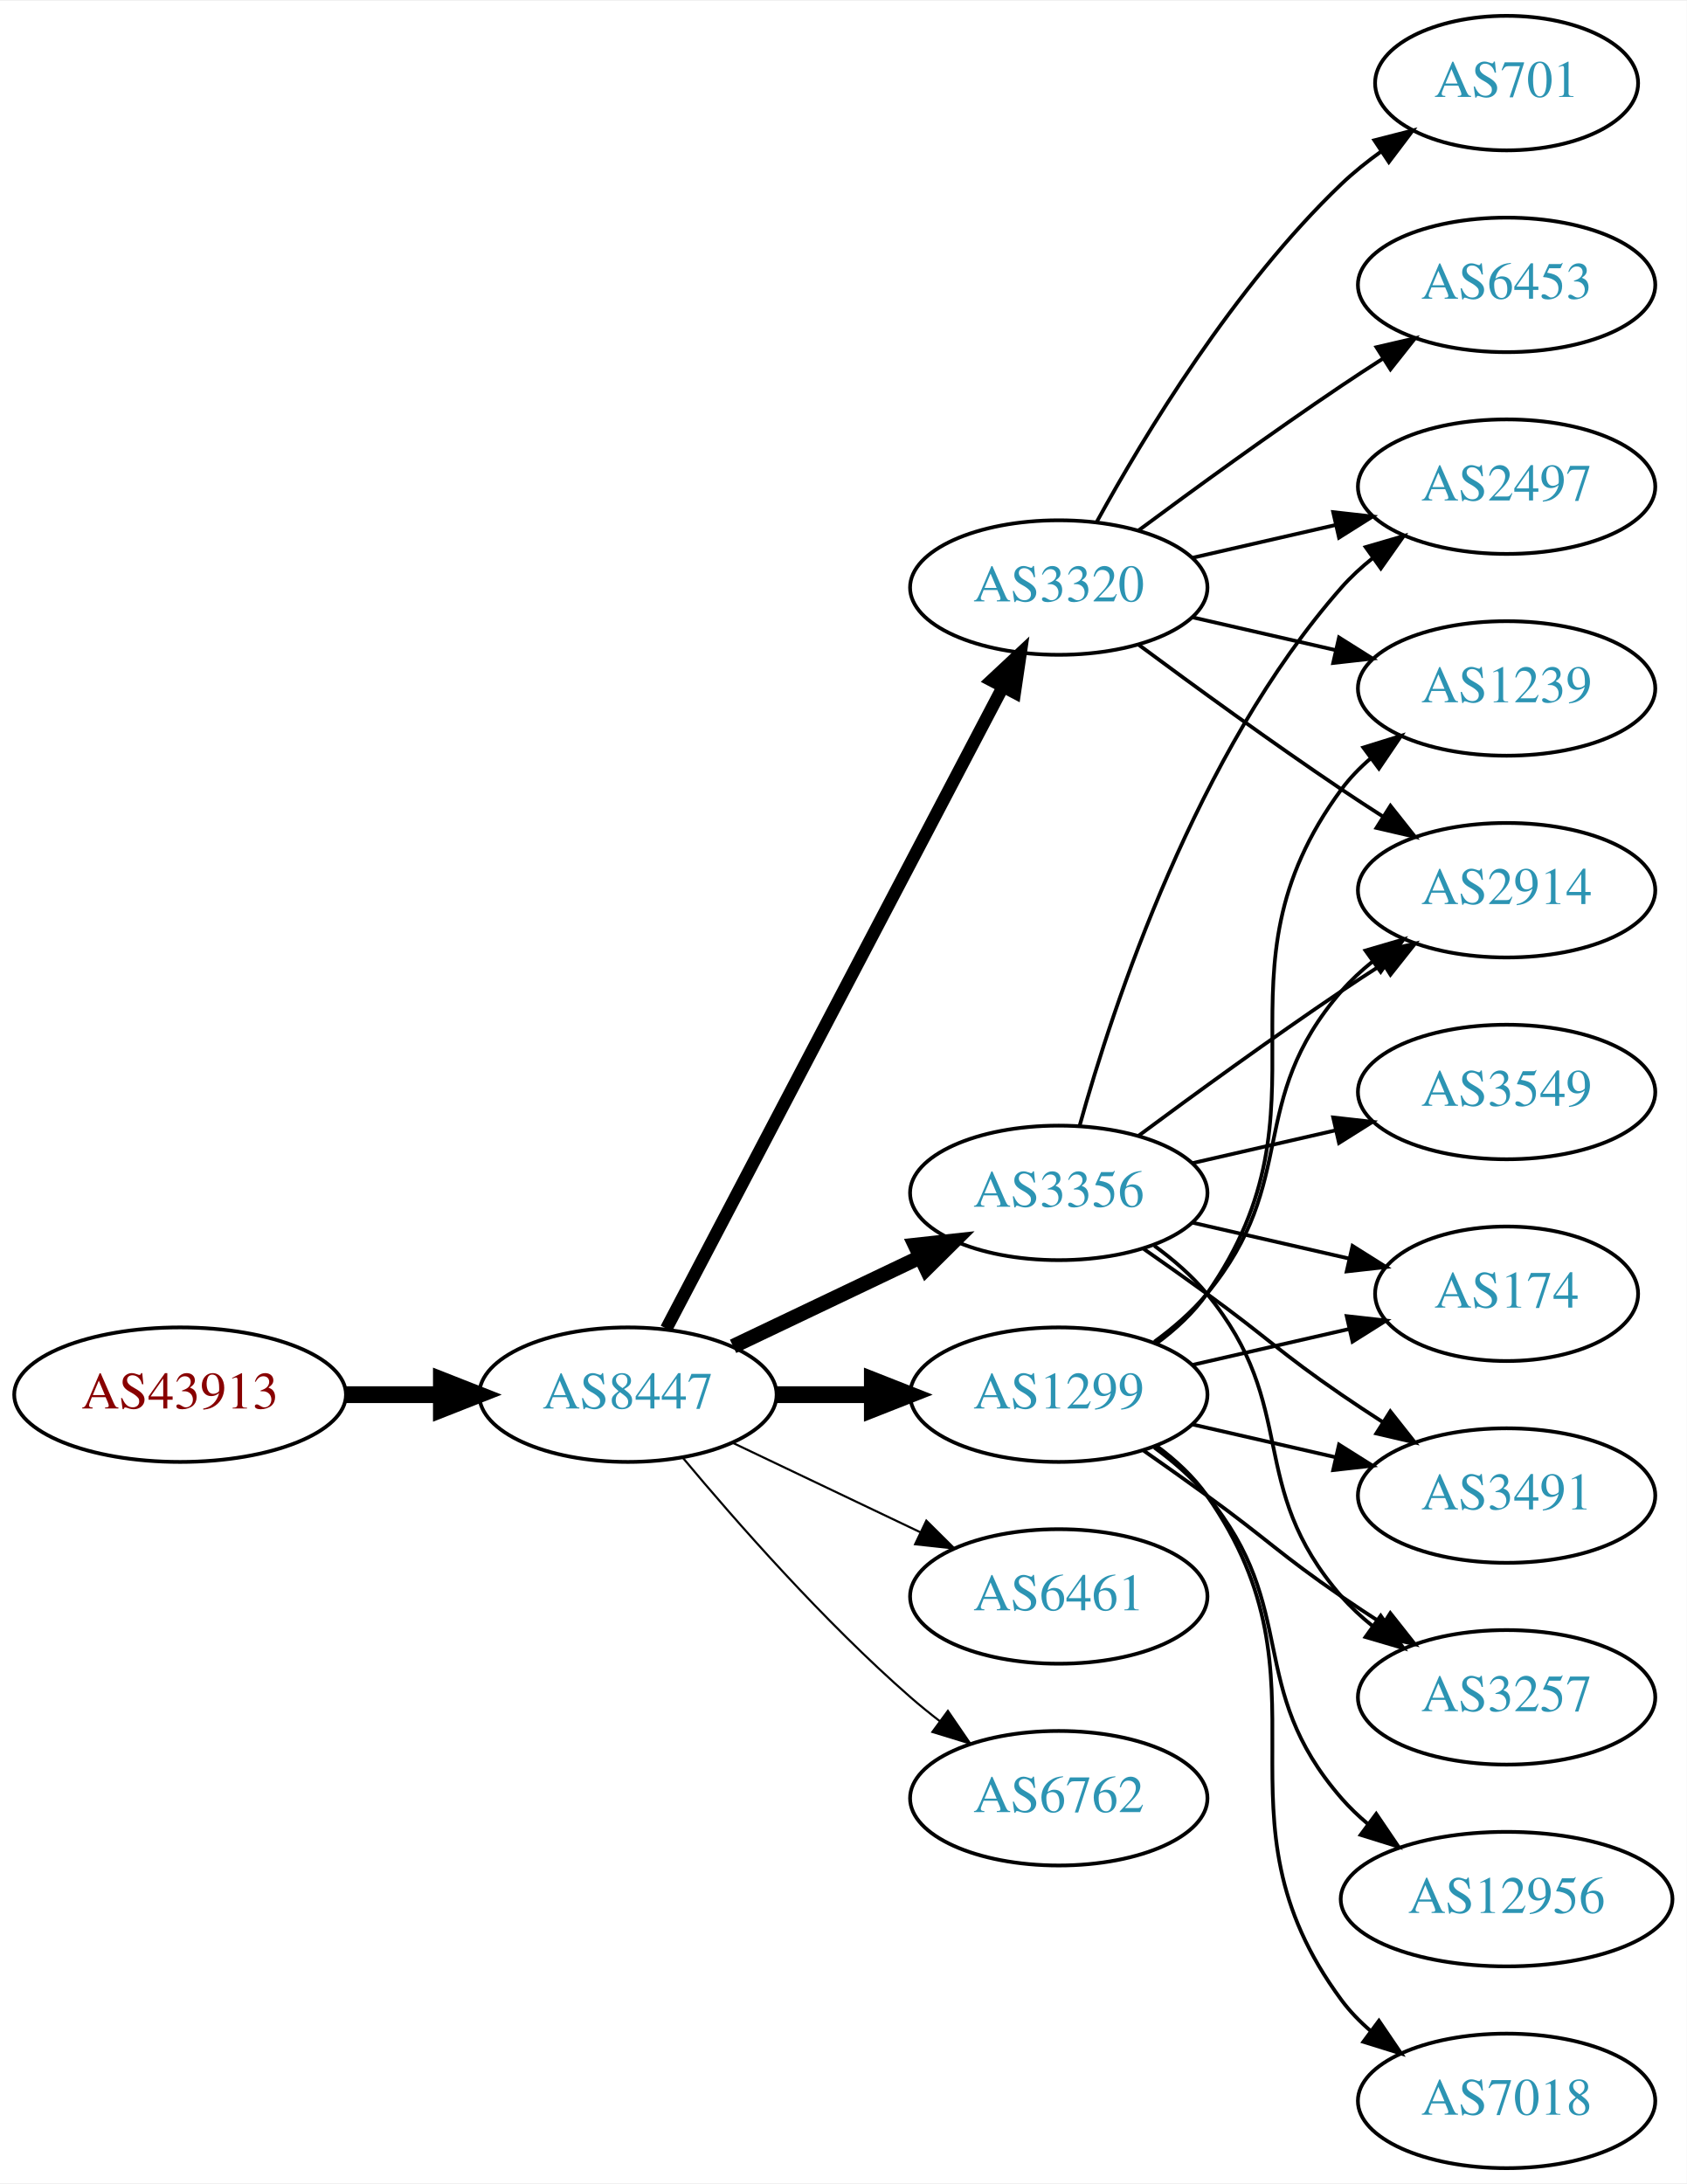
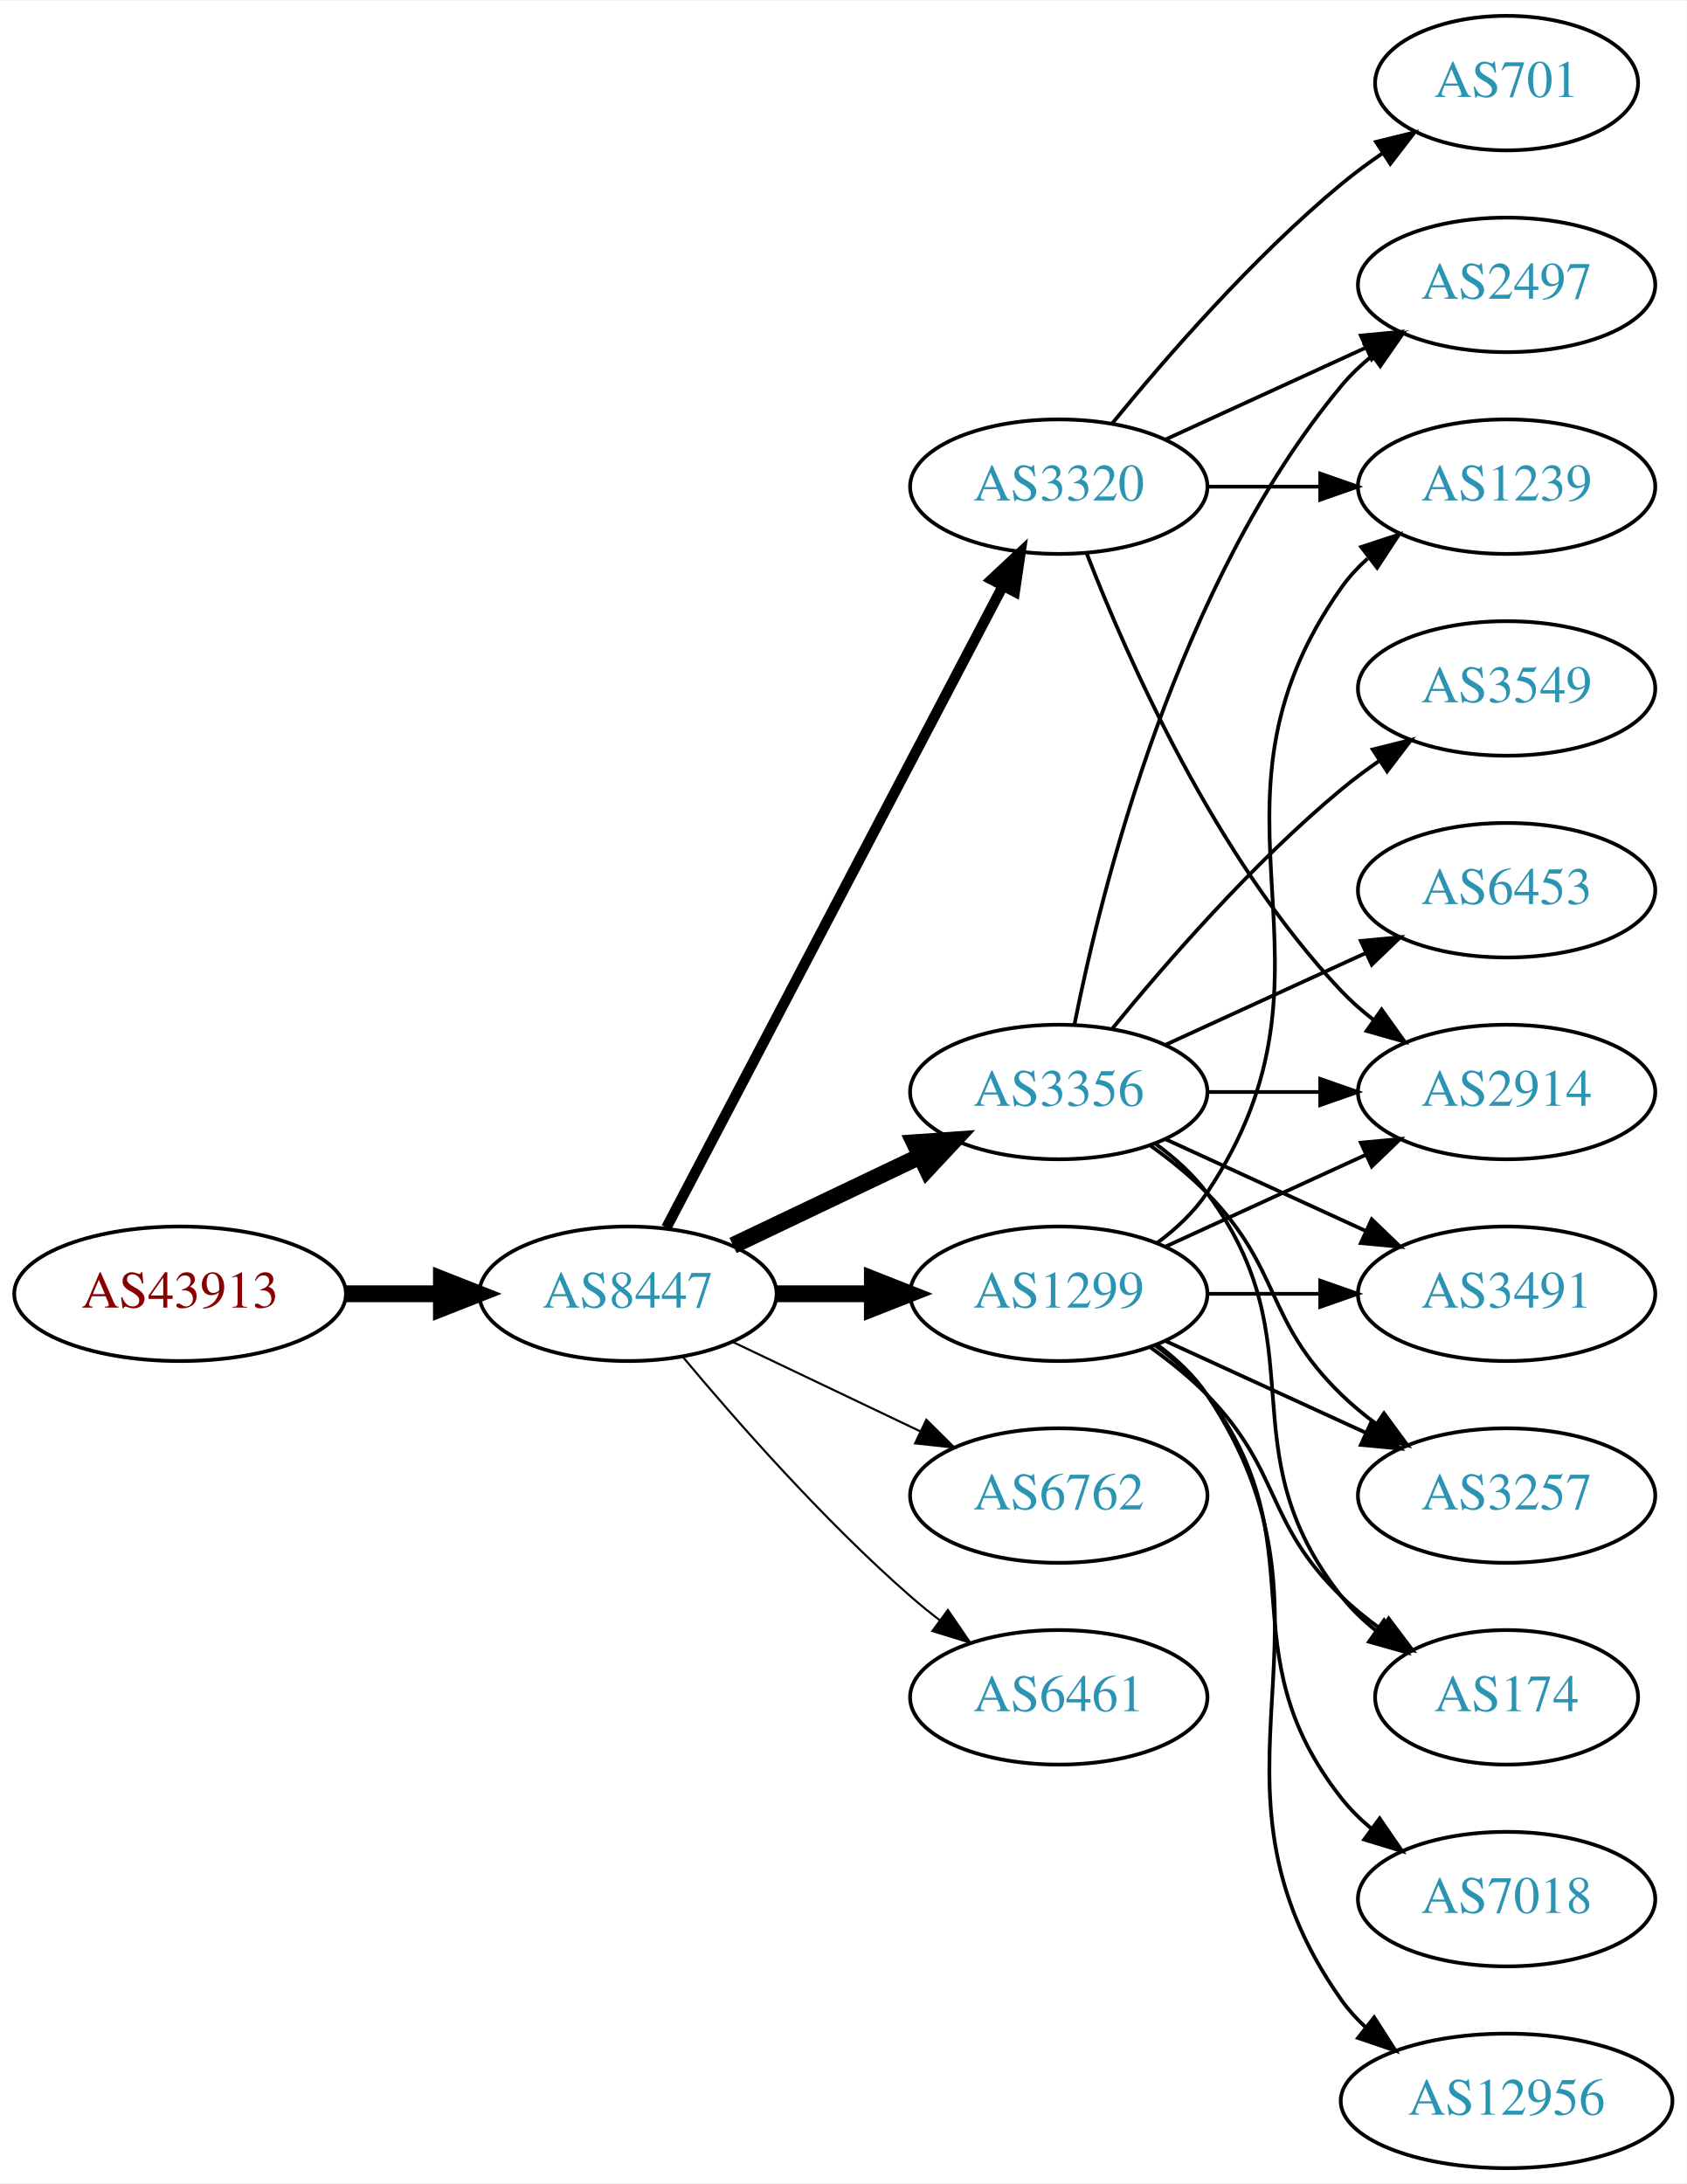
<svg xmlns="http://www.w3.org/2000/svg" xmlns:xlink="http://www.w3.org/1999/xlink" width="451pt" height="584pt" viewBox="0.00 0.00 451.37 584.00">
  <g id="graph0" class="graph" transform="scale(1 1) rotate(0) translate(4 580)">
    <polygon fill="white" stroke="none" points="-4,4 -4,-580 447.37,-580 447.37,4 -4,4" />
    <g id="node1" class="node">
      <g id="a_node1">
        <a xlink:href="/asn/43913" xlink:title="AS43913 ~ AT-AGES-AS [AT]">
-           <ellipse fill="#ffffff" stroke="black" cx="44.196" cy="-207" rx="44.393" ry="18" />
-           <text text-anchor="middle" x="44.196" y="-203.3" font-family="Times,serif" font-size="14.00" fill="#880000">AS43913</text>
+           <ellipse fill="#ffffff" stroke="black" cx="44.196" cy="-234" rx="44.393" ry="18" />
+           <text text-anchor="middle" x="44.196" y="-230.3" font-family="Times,serif" font-size="14.00" fill="#880000">AS43913</text>
        </a>
      </g>
    </g>
    <g id="node2" class="node">
      <g id="a_node2">
        <a xlink:href="/asn/8447" xlink:title="AS8447 ~ A1 Telekom Austria AG [AT]">
-           <ellipse fill="#ffffff" stroke="black" cx="164.039" cy="-207" rx="39.794" ry="18" />
-           <text text-anchor="middle" x="164.039" y="-203.3" font-family="Times,serif" font-size="14.00" fill="#2c94b3">AS8447</text>
+           <ellipse fill="#ffffff" stroke="black" cx="164.039" cy="-234" rx="39.794" ry="18" />
+           <text text-anchor="middle" x="164.039" y="-230.3" font-family="Times,serif" font-size="14.00" fill="#2c94b3">AS8447</text>
        </a>
      </g>
    </g>
    <g id="edge1" class="edge">
-       <path fill="none" stroke="black" stroke-width="4.5" d="M88.407,-207C96.72,-207 105.482,-207 113.965,-207" />
-       <polygon fill="black" stroke="black" stroke-width="4.5" points="114.123,-210.938 124.123,-207 114.123,-203.063 114.123,-210.938" />
+       <path fill="none" stroke="black" stroke-width="4.5" d="M88.407,-234C96.72,-234 105.482,-234 113.965,-234" />
+       <polygon fill="black" stroke="black" stroke-width="4.5" points="114.123,-237.938 124.123,-234 114.123,-230.063 114.123,-237.938" />
    </g>
    <g id="node3" class="node">
      <g id="a_node3">
-         <a xlink:href="/asn/3320" xlink:title="AS3320 ~ DTAG [DE]">
-           <ellipse fill="#ffffff" stroke="black" cx="279.332" cy="-423" rx="39.794" ry="18" />
-           <text text-anchor="middle" x="279.332" y="-419.3" font-family="Times,serif" font-size="14.00" fill="#2c94b3">AS3320</text>
+         <a xlink:href="/asn/3356" xlink:title="AS3356 ~ Level 3 Parent, LLC [US]">
+           <ellipse fill="#ffffff" stroke="black" cx="279.332" cy="-288" rx="39.794" ry="18" />
+           <text text-anchor="middle" x="279.332" y="-284.3" font-family="Times,serif" font-size="14.00" fill="#2c94b3">AS3356</text>
        </a>
      </g>
    </g>
    <g id="edge2" class="edge">
-       <path fill="none" stroke="black" stroke-width="3.375" d="M174.31,-224.676C194.151,-262.505 240.829,-351.499 264.316,-396.278" />
-       <polygon fill="black" stroke="black" stroke-width="3.375" points="261.347,-398.152 269.091,-405.383 267.546,-394.901 261.347,-398.152" />
+       <path fill="none" stroke="black" stroke-width="4.5" d="M192.175,-246.934C207.169,-254.081 225.99,-263.052 242.213,-270.785" />
+       <polygon fill="black" stroke="black" stroke-width="4.5" points="240.695,-274.423 251.417,-275.171 244.084,-267.314 240.695,-274.423" />
    </g>
    <g id="node4" class="node">
      <g id="a_node4">
-         <a xlink:href="/asn/3356" xlink:title="AS3356 ~ Level 3 Parent, LLC [US]">
-           <ellipse fill="#ffffff" stroke="black" cx="279.332" cy="-261" rx="39.794" ry="18" />
-           <text text-anchor="middle" x="279.332" y="-257.3" font-family="Times,serif" font-size="14.00" fill="#2c94b3">AS3356</text>
+         <a xlink:href="/asn/1299" xlink:title="AS1299 ~ Telia Carrier [EU]">
+           <ellipse fill="#ffffff" stroke="black" cx="279.332" cy="-234" rx="39.794" ry="18" />
+           <text text-anchor="middle" x="279.332" y="-230.3" font-family="Times,serif" font-size="14.00" fill="#2c94b3">AS1299</text>
        </a>
      </g>
    </g>
    <g id="edge3" class="edge">
-       <path fill="none" stroke="black" stroke-width="3.938" d="M192.175,-219.934C207.169,-227.081 225.99,-236.052 242.213,-243.785" />
-       <polygon fill="black" stroke="black" stroke-width="3.938" points="240.884,-247.028 251.417,-248.171 243.895,-240.709 240.884,-247.028" />
+       <path fill="none" stroke="black" stroke-width="4.5" d="M203.711,-234C211.914,-234 220.678,-234 229.21,-234" />
+       <polygon fill="black" stroke="black" stroke-width="4.5" points="229.449,-237.938 239.449,-234 229.449,-230.063 229.449,-237.938" />
    </g>
    <g id="node5" class="node">
      <g id="a_node5">
-         <a xlink:href="/asn/1299" xlink:title="AS1299 ~ Telia Carrier [EU]">
-           <ellipse fill="#ffffff" stroke="black" cx="279.332" cy="-207" rx="39.794" ry="18" />
-           <text text-anchor="middle" x="279.332" y="-203.3" font-family="Times,serif" font-size="14.00" fill="#2c94b3">AS1299</text>
+         <a xlink:href="/asn/3320" xlink:title="AS3320 ~ DTAG [DE]">
+           <ellipse fill="#ffffff" stroke="black" cx="279.332" cy="-450" rx="39.794" ry="18" />
+           <text text-anchor="middle" x="279.332" y="-446.3" font-family="Times,serif" font-size="14.00" fill="#2c94b3">AS3320</text>
        </a>
      </g>
    </g>
    <g id="edge4" class="edge">
-       <path fill="none" stroke="black" stroke-width="4.5" d="M203.711,-207C211.914,-207 220.678,-207 229.21,-207" />
-       <polygon fill="black" stroke="black" stroke-width="4.5" points="229.449,-210.938 239.449,-207 229.449,-203.063 229.449,-210.938" />
+       <path fill="none" stroke="black" stroke-width="2.812" d="M174.31,-251.676C194.151,-289.505 240.829,-378.499 264.316,-423.278" />
+       <polygon fill="black" stroke="black" stroke-width="2.812" points="261.347,-425.152 269.091,-432.383 267.546,-421.901 261.347,-425.152" />
    </g>
    <g id="node6" class="node">
      <g id="a_node6">
-         <a xlink:href="/asn/6461" xlink:title="AS6461 ~ Zayo Bandwidth [US]">
-           <ellipse fill="#ffffff" stroke="black" cx="279.332" cy="-153" rx="39.794" ry="18" />
-           <text text-anchor="middle" x="279.332" y="-149.3" font-family="Times,serif" font-size="14.00" fill="#2c94b3">AS6461</text>
+         <a xlink:href="/asn/6762" xlink:title="AS6762 ~ TELECOM ITALIA SPARKLE S.p.A. [IT]">
+           <ellipse fill="#ffffff" stroke="black" cx="279.332" cy="-180" rx="39.794" ry="18" />
+           <text text-anchor="middle" x="279.332" y="-176.3" font-family="Times,serif" font-size="14.00" fill="#2c94b3">AS6762</text>
        </a>
      </g>
    </g>
    <g id="edge5" class="edge">
-       <path fill="none" stroke="black" stroke-width="0.562" d="M192.175,-194.066C207.169,-186.919 225.99,-177.948 242.213,-170.215" />
-       <polygon fill="black" stroke="black" stroke-width="0.562" points="243.895,-173.291 251.417,-165.829 240.884,-166.972 243.895,-173.291" />
+       <path fill="none" stroke="black" stroke-width="0.562" d="M192.175,-221.066C207.169,-213.919 225.99,-204.948 242.213,-197.215" />
+       <polygon fill="black" stroke="black" stroke-width="0.562" points="243.895,-200.291 251.417,-192.829 240.884,-193.972 243.895,-200.291" />
    </g>
    <g id="node7" class="node">
      <g id="a_node7">
-         <a xlink:href="/asn/6762" xlink:title="AS6762 ~ TELECOM ITALIA SPARKLE S.p.A. [IT]">
-           <ellipse fill="#ffffff" stroke="black" cx="279.332" cy="-99" rx="39.794" ry="18" />
-           <text text-anchor="middle" x="279.332" y="-95.3" font-family="Times,serif" font-size="14.00" fill="#2c94b3">AS6762</text>
+         <a xlink:href="/asn/6461" xlink:title="AS6461 ~ Zayo Bandwidth [US]">
+           <ellipse fill="#ffffff" stroke="black" cx="279.332" cy="-126" rx="39.794" ry="18" />
+           <text text-anchor="middle" x="279.332" y="-122.3" font-family="Times,serif" font-size="14.00" fill="#2c94b3">AS6461</text>
        </a>
      </g>
    </g>
    <g id="edge6" class="edge">
-       <path fill="none" stroke="black" stroke-width="0.562" d="M178.669,-190.183C192.951,-173.071 216.498,-146.255 239.685,-126 242.151,-123.846 244.789,-121.706 247.487,-119.628" />
-       <polygon fill="black" stroke="black" stroke-width="0.562" points="249.66,-122.375 255.641,-113.63 245.512,-116.736 249.66,-122.375" />
+       <path fill="none" stroke="black" stroke-width="0.562" d="M178.669,-217.183C192.951,-200.071 216.498,-173.255 239.685,-153 242.151,-150.846 244.789,-148.706 247.487,-146.628" />
+       <polygon fill="black" stroke="black" stroke-width="0.562" points="249.66,-149.375 255.641,-140.63 245.512,-143.736 249.66,-149.375" />
    </g>
    <g id="node8" class="node">
      <g id="a_node8">
-         <a xlink:href="/asn/6453" xlink:title="AS6453 ~ TATA COMMUNICATIONS (AMERICA) INC [US]">
+         <a xlink:href="/asn/2497" xlink:title="AS2497 ~ Internet Initiative Japan Inc. [JP]">
          <ellipse fill="#ffffff" stroke="black" cx="399.174" cy="-504" rx="39.794" ry="18" />
-           <text text-anchor="middle" x="399.174" y="-500.3" font-family="Times,serif" font-size="14.00" fill="#2c94b3">AS6453</text>
+           <text text-anchor="middle" x="399.174" y="-500.3" font-family="Times,serif" font-size="14.00" fill="#2c94b3">AS2497</text>
        </a>
      </g>
    </g>
    <g id="edge7" class="edge">
-       <path fill="none" stroke="black" d="M300.662,-438.277C315.524,-449.304 336.269,-464.407 354.978,-477 358.527,-479.389 362.277,-481.839 366.026,-484.242" />
-       <polygon fill="black" stroke="black" points="364.352,-487.325 374.674,-489.712 368.094,-481.409 364.352,-487.325" />
+       <path fill="none" stroke="black" d="M283.53,-306.073C290.694,-342.141 310.968,-424.125 354.978,-477 357.383,-479.889 360.179,-482.563 363.172,-485.013" />
+       <polygon fill="black" stroke="black" points="361.26,-487.95 371.415,-490.973 365.361,-482.277 361.26,-487.95" />
    </g>
    <g id="node9" class="node">
      <g id="a_node9">
-         <a xlink:href="/asn/1239" xlink:title="AS1239 ~ Sprint [US]">
-           <ellipse fill="#ffffff" stroke="black" cx="399.174" cy="-396" rx="39.794" ry="18" />
-           <text text-anchor="middle" x="399.174" y="-392.3" font-family="Times,serif" font-size="14.00" fill="#2c94b3">AS1239</text>
+         <a xlink:href="/asn/3491" xlink:title="AS3491 ~ PCCW Global, Inc. [US]">
+           <ellipse fill="#ffffff" stroke="black" cx="399.174" cy="-234" rx="39.794" ry="18" />
+           <text text-anchor="middle" x="399.174" y="-230.3" font-family="Times,serif" font-size="14.00" fill="#2c94b3">AS3491</text>
        </a>
      </g>
    </g>
    <g id="edge8" class="edge">
-       <path fill="none" stroke="black" d="M315.051,-415.045C327.051,-412.296 340.672,-409.175 353.364,-406.267" />
-       <polygon fill="black" stroke="black" points="354.33,-409.636 363.296,-403.991 352.767,-402.813 354.33,-409.636" />
+       <path fill="none" stroke="black" d="M307.96,-275.339C323.917,-268.027 344.188,-258.739 361.471,-250.819" />
+       <polygon fill="black" stroke="black" points="363.085,-253.929 370.718,-246.581 360.169,-247.565 363.085,-253.929" />
    </g>
    <g id="node10" class="node">
      <g id="a_node10">
-         <a xlink:href="/asn/2914" xlink:title="AS2914 ~ NTT America, Inc. [US]">
-           <ellipse fill="#ffffff" stroke="black" cx="399.174" cy="-342" rx="39.794" ry="18" />
-           <text text-anchor="middle" x="399.174" y="-338.3" font-family="Times,serif" font-size="14.00" fill="#2c94b3">AS2914</text>
+         <a xlink:href="/asn/3549" xlink:title="AS3549 ~ Level 3 Parent, LLC [US]">
+           <ellipse fill="#ffffff" stroke="black" cx="399.174" cy="-396" rx="39.794" ry="18" />
+           <text text-anchor="middle" x="399.174" y="-392.3" font-family="Times,serif" font-size="14.00" fill="#2c94b3">AS3549</text>
        </a>
      </g>
    </g>
    <g id="edge9" class="edge">
-       <path fill="none" stroke="black" d="M300.662,-407.723C315.524,-396.696 336.269,-381.593 354.978,-369 358.527,-366.611 362.277,-364.161 366.026,-361.758" />
-       <polygon fill="black" stroke="black" points="368.094,-364.591 374.674,-356.288 364.352,-358.675 368.094,-364.591" />
+       <path fill="none" stroke="black" d="M293.751,-305.065C307.865,-322.375 331.28,-349.345 354.978,-369 358.194,-371.668 361.695,-374.27 365.265,-376.741" />
+       <polygon fill="black" stroke="black" points="363.343,-379.666 373.622,-382.236 367.189,-373.817 363.343,-379.666" />
    </g>
    <g id="node11" class="node">
      <g id="a_node11">
+         <a xlink:href="/asn/2914" xlink:title="AS2914 ~ NTT America, Inc. [US]">
+           <ellipse fill="#ffffff" stroke="black" cx="399.174" cy="-288" rx="39.794" ry="18" />
+           <text text-anchor="middle" x="399.174" y="-284.3" font-family="Times,serif" font-size="14.00" fill="#2c94b3">AS2914</text>
+         </a>
+       </g>
+     </g>
+     <g id="edge10" class="edge">
+       <path fill="none" stroke="black" d="M319.244,-288C328.798,-288 339.147,-288 349.11,-288" />
+       <polygon fill="black" stroke="black" points="349.302,-291.5 359.302,-288 349.302,-284.5 349.302,-291.5" />
+     </g>
+     <g id="node12" class="node">
+       <g id="a_node12">
+         <a xlink:href="/asn/6453" xlink:title="AS6453 ~ TATA COMMUNICATIONS (AMERICA) INC [US]">
+           <ellipse fill="#ffffff" stroke="black" cx="399.174" cy="-342" rx="39.794" ry="18" />
+           <text text-anchor="middle" x="399.174" y="-338.3" font-family="Times,serif" font-size="14.00" fill="#2c94b3">AS6453</text>
+         </a>
+       </g>
+     </g>
+     <g id="edge11" class="edge">
+       <path fill="none" stroke="black" d="M307.96,-300.661C323.917,-307.973 344.188,-317.261 361.471,-325.181" />
+       <polygon fill="black" stroke="black" points="360.169,-328.435 370.718,-329.419 363.085,-322.071 360.169,-328.435" />
+     </g>
+     <g id="node13" class="node">
+       <g id="a_node13">
+         <a xlink:href="/asn/3257" xlink:title="AS3257 ~ GTT [DE]">
+           <ellipse fill="#ffffff" stroke="black" cx="399.174" cy="-180" rx="39.794" ry="18" />
+           <text text-anchor="middle" x="399.174" y="-176.3" font-family="Times,serif" font-size="14.00" fill="#2c94b3">AS3257</text>
+         </a>
+       </g>
+     </g>
+     <g id="edge12" class="edge">
+       <path fill="none" stroke="black" d="M303.926,-273.611C309.182,-269.852 314.513,-265.563 318.978,-261 339.151,-240.383 334.285,-227.094 354.978,-207 357.823,-204.237 360.997,-201.614 364.297,-199.166" />
+       <polygon fill="black" stroke="black" points="366.363,-201.994 372.645,-193.462 362.414,-196.214 366.363,-201.994" />
+     </g>
+     <g id="node14" class="node">
+       <g id="a_node14">
+         <a xlink:href="/asn/174" xlink:title="AS174 ~ Cogent Communications [US]">
+           <ellipse fill="#ffffff" stroke="black" cx="399.174" cy="-126" rx="35.194" ry="18" />
+           <text text-anchor="middle" x="399.174" y="-122.3" font-family="Times,serif" font-size="14.00" fill="#2c94b3">AS174</text>
+         </a>
+       </g>
+     </g>
+     <g id="edge13" class="edge">
+       <path fill="none" stroke="black" d="M305.262,-274.118C310.338,-270.389 315.256,-265.984 318.978,-261 349.249,-220.458 323.679,-192.754 354.978,-153 357.625,-149.639 360.813,-146.583 364.245,-143.839" />
+       <polygon fill="black" stroke="black" points="366.383,-146.614 372.552,-138 362.358,-140.887 366.383,-146.614" />
+     </g>
+     <g id="edge16" class="edge">
+       <path fill="none" stroke="black" d="M319.244,-234C328.798,-234 339.147,-234 349.11,-234" />
+       <polygon fill="black" stroke="black" points="349.302,-237.5 359.302,-234 349.302,-230.5 349.302,-237.5" />
+     </g>
+     <g id="edge19" class="edge">
+       <path fill="none" stroke="black" d="M307.96,-246.661C323.917,-253.973 344.188,-263.261 361.471,-271.181" />
+       <polygon fill="black" stroke="black" points="360.169,-274.435 370.718,-275.419 363.085,-268.071 360.169,-274.435" />
+     </g>
+     <g id="edge15" class="edge">
+       <path fill="none" stroke="black" d="M307.96,-221.339C323.917,-214.027 344.188,-204.739 361.471,-196.819" />
+       <polygon fill="black" stroke="black" points="363.085,-199.929 370.718,-192.581 360.169,-193.565 363.085,-199.929" />
+     </g>
+     <g id="edge20" class="edge">
+       <path fill="none" stroke="black" d="M303.926,-219.611C309.182,-215.852 314.513,-211.563 318.978,-207 339.151,-186.383 334.285,-173.094 354.978,-153 358.206,-149.866 361.857,-146.911 365.635,-144.188" />
+       <polygon fill="black" stroke="black" points="367.614,-147.075 373.995,-138.617 363.732,-141.25 367.614,-147.075" />
+     </g>
+     <g id="node15" class="node">
+       <g id="a_node15">
+         <a xlink:href="/asn/1239" xlink:title="AS1239 ~ Sprint [US]">
+           <ellipse fill="#ffffff" stroke="black" cx="399.174" cy="-450" rx="39.794" ry="18" />
+           <text text-anchor="middle" x="399.174" y="-446.3" font-family="Times,serif" font-size="14.00" fill="#2c94b3">AS1239</text>
+         </a>
+       </g>
+     </g>
+     <g id="edge14" class="edge">
+       <path fill="none" stroke="black" d="M305.651,-247.607C310.707,-251.351 315.518,-255.831 318.978,-261 360.003,-322.294 312.399,-362.775 354.978,-423 356.969,-425.816 359.356,-428.401 361.972,-430.76" />
+       <polygon fill="black" stroke="black" points="360.271,-433.865 370.34,-437.162 364.525,-428.306 360.271,-433.865" />
+     </g>
+     <g id="node16" class="node">
+       <g id="a_node16">
+         <a xlink:href="/asn/12956" xlink:title="AS12956 ~ TELXIUS [ES]">
+           <ellipse fill="#ffffff" stroke="black" cx="399.174" cy="-18" rx="44.393" ry="18" />
+           <text text-anchor="middle" x="399.174" y="-14.3" font-family="Times,serif" font-size="14.00" fill="#2c94b3">AS12956</text>
+         </a>
+       </g>
+     </g>
+     <g id="edge17" class="edge">
+       <path fill="none" stroke="black" d="M305.651,-220.393C310.707,-216.649 315.518,-212.169 318.978,-207 360.003,-145.706 312.399,-105.225 354.978,-45 356.867,-42.328 359.112,-39.865 361.572,-37.605" />
+       <polygon fill="black" stroke="black" points="363.735,-40.356 369.448,-31.433 359.418,-34.846 363.735,-40.356" />
+     </g>
+     <g id="node17" class="node">
+       <g id="a_node17">
+         <a xlink:href="/asn/7018" xlink:title="AS7018 ~ AT&amp;T Services, Inc. [US]">
+           <ellipse fill="#ffffff" stroke="black" cx="399.174" cy="-72" rx="39.794" ry="18" />
+           <text text-anchor="middle" x="399.174" y="-68.3" font-family="Times,serif" font-size="14.00" fill="#2c94b3">AS7018</text>
+         </a>
+       </g>
+     </g>
+     <g id="edge18" class="edge">
+       <path fill="none" stroke="black" d="M305.262,-220.118C310.338,-216.389 315.256,-211.984 318.978,-207 349.249,-166.458 323.679,-138.754 354.978,-99 357.303,-96.047 360.047,-93.33 363.006,-90.853" />
+       <polygon fill="black" stroke="black" points="365.199,-93.585 371.203,-84.855 361.065,-87.936 365.199,-93.585" />
+     </g>
+     <g id="edge23" class="edge">
+       <path fill="none" stroke="black" d="M307.96,-462.661C323.917,-469.973 344.188,-479.261 361.471,-487.181" />
+       <polygon fill="black" stroke="black" points="360.169,-490.435 370.718,-491.419 363.085,-484.071 360.169,-490.435" />
+     </g>
+     <g id="edge22" class="edge">
+       <path fill="none" stroke="black" d="M286.855,-432.006C297.605,-404.272 321.262,-350.571 354.978,-315 357.564,-312.272 360.481,-309.706 363.55,-307.323" />
+       <polygon fill="black" stroke="black" points="365.728,-310.07 371.898,-301.457 361.704,-304.342 365.728,-310.07" />
+     </g>
+     <g id="edge21" class="edge">
+       <path fill="none" stroke="black" d="M319.244,-450C328.798,-450 339.147,-450 349.11,-450" />
+       <polygon fill="black" stroke="black" points="349.302,-453.5 359.302,-450 349.302,-446.5 349.302,-453.5" />
+     </g>
+     <g id="node18" class="node">
+       <g id="a_node18">
        <a xlink:href="/asn/701" xlink:title="AS701 ~ UUNET [US]">
          <ellipse fill="#ffffff" stroke="black" cx="399.174" cy="-558" rx="35.194" ry="18" />
          <text text-anchor="middle" x="399.174" y="-554.3" font-family="Times,serif" font-size="14.00" fill="#2c94b3">AS701</text>
        </a>
      </g>
    </g>
-     <g id="edge10" class="edge">
-       <path fill="none" stroke="black" d="M289.573,-440.713C302.118,-463.561 326.295,-503.611 354.978,-531 358.232,-534.107 361.899,-537.046 365.685,-539.76" />
-       <polygon fill="black" stroke="black" points="363.788,-542.701 374.054,-545.322 367.663,-536.872 363.788,-542.701" />
-     </g>
-     <g id="node12" class="node">
-       <g id="a_node12">
-         <a xlink:href="/asn/2497" xlink:title="AS2497 ~ Internet Initiative Japan Inc. [JP]">
-           <ellipse fill="#ffffff" stroke="black" cx="399.174" cy="-450" rx="39.794" ry="18" />
-           <text text-anchor="middle" x="399.174" y="-446.3" font-family="Times,serif" font-size="14.00" fill="#2c94b3">AS2497</text>
-         </a>
-       </g>
-     </g>
-     <g id="edge11" class="edge">
-       <path fill="none" stroke="black" d="M315.051,-430.955C327.051,-433.704 340.672,-436.825 353.364,-439.733" />
-       <polygon fill="black" stroke="black" points="352.767,-443.187 363.296,-442.009 354.33,-436.364 352.767,-443.187" />
-     </g>
-     <g id="edge19" class="edge">
-       <path fill="none" stroke="black" d="M300.662,-276.277C315.524,-287.304 336.269,-302.407 354.978,-315 358.527,-317.389 362.277,-319.839 366.026,-322.242" />
-       <polygon fill="black" stroke="black" points="364.352,-325.325 374.674,-327.712 368.094,-319.409 364.352,-325.325" />
-     </g>
-     <g id="edge23" class="edge">
-       <path fill="none" stroke="black" d="M284.904,-278.946C293.81,-310.995 316.094,-378.842 354.978,-423 357.462,-425.821 360.312,-428.449 363.337,-430.871" />
-       <polygon fill="black" stroke="black" points="361.455,-433.828 371.627,-436.791 365.523,-428.131 361.455,-433.828" />
-     </g>
-     <g id="node13" class="node">
-       <g id="a_node13">
-         <a xlink:href="/asn/174" xlink:title="AS174 ~ Cogent Communications [US]">
-           <ellipse fill="#ffffff" stroke="black" cx="399.174" cy="-234" rx="35.194" ry="18" />
-           <text text-anchor="middle" x="399.174" y="-230.3" font-family="Times,serif" font-size="14.00" fill="#2c94b3">AS174</text>
-         </a>
-       </g>
-     </g>
-     <g id="edge20" class="edge">
-       <path fill="none" stroke="black" d="M315.051,-253.045C328.143,-250.045 343.166,-246.604 356.806,-243.478" />
-       <polygon fill="black" stroke="black" points="357.948,-246.807 366.914,-241.162 356.384,-239.984 357.948,-246.807" />
-     </g>
-     <g id="node15" class="node">
-       <g id="a_node15">
-         <a xlink:href="/asn/3491" xlink:title="AS3491 ~ PCCW Global, Inc. [US]">
-           <ellipse fill="#ffffff" stroke="black" cx="399.174" cy="-180" rx="39.794" ry="18" />
-           <text text-anchor="middle" x="399.174" y="-176.3" font-family="Times,serif" font-size="14.00" fill="#2c94b3">AS3491</text>
-         </a>
-       </g>
-     </g>
-     <g id="edge22" class="edge">
-       <path fill="none" stroke="black" d="M302.089,-245.991C307.623,-242.121 313.542,-237.936 318.978,-234 335.178,-222.271 338.483,-218.311 354.978,-207 358.506,-204.581 362.244,-202.111 365.985,-199.698" />
-       <polygon fill="black" stroke="black" points="368.057,-202.528 374.626,-194.216 364.307,-196.618 368.057,-202.528" />
-     </g>
-     <g id="node17" class="node">
-       <g id="a_node17">
-         <a xlink:href="/asn/3257" xlink:title="AS3257 ~ GTT [DE]">
-           <ellipse fill="#ffffff" stroke="black" cx="399.174" cy="-126" rx="39.794" ry="18" />
-           <text text-anchor="middle" x="399.174" y="-122.3" font-family="Times,serif" font-size="14.00" fill="#2c94b3">AS3257</text>
-         </a>
-       </g>
-     </g>
    <g id="edge24" class="edge">
-       <path fill="none" stroke="black" d="M304.912,-246.844C310.007,-243.128 315.02,-238.799 318.978,-234 344.043,-203.606 329.144,-182.742 354.978,-153 357.443,-150.162 360.28,-147.523 363.297,-145.094" />
-       <polygon fill="black" stroke="black" points="365.484,-147.833 371.575,-139.164 361.408,-142.142 365.484,-147.833" />
-     </g>
-     <g id="node18" class="node">
-       <g id="a_node18">
-         <a xlink:href="/asn/3549" xlink:title="AS3549 ~ Level 3 Parent, LLC [US]">
-           <ellipse fill="#ffffff" stroke="black" cx="399.174" cy="-288" rx="39.794" ry="18" />
-           <text text-anchor="middle" x="399.174" y="-284.3" font-family="Times,serif" font-size="14.00" fill="#2c94b3">AS3549</text>
-         </a>
-       </g>
-     </g>
-     <g id="edge21" class="edge">
-       <path fill="none" stroke="black" d="M315.051,-268.955C327.051,-271.704 340.672,-274.825 353.364,-277.733" />
-       <polygon fill="black" stroke="black" points="352.767,-281.187 363.296,-280.009 354.33,-274.364 352.767,-281.187" />
-     </g>
-     <g id="edge14" class="edge">
-       <path fill="none" stroke="black" d="M305.491,-220.716C310.555,-224.455 315.411,-228.904 318.978,-234 354.592,-284.869 318.075,-319.059 354.978,-369 357.212,-372.023 359.894,-374.786 362.815,-377.293" />
-       <polygon fill="black" stroke="black" points="360.841,-380.186 370.959,-383.331 365.01,-374.563 360.841,-380.186" />
-     </g>
-     <g id="edge13" class="edge">
-       <path fill="none" stroke="black" d="M304.912,-221.156C310.007,-224.872 315.02,-229.201 318.978,-234 344.043,-264.394 329.144,-285.258 354.978,-315 357.443,-317.838 360.28,-320.477 363.297,-322.906" />
-       <polygon fill="black" stroke="black" points="361.408,-325.858 371.575,-328.836 365.484,-320.167 361.408,-325.858" />
-     </g>
-     <g id="edge12" class="edge">
-       <path fill="none" stroke="black" d="M315.051,-214.955C328.143,-217.955 343.166,-221.396 356.806,-224.522" />
-       <polygon fill="black" stroke="black" points="356.384,-228.016 366.914,-226.838 357.948,-221.193 356.384,-228.016" />
-     </g>
-     <g id="node14" class="node">
-       <g id="a_node14">
-         <a xlink:href="/asn/7018" xlink:title="AS7018 ~ AT&amp;T Services, Inc. [US]">
-           <ellipse fill="#ffffff" stroke="black" cx="399.174" cy="-18" rx="39.794" ry="18" />
-           <text text-anchor="middle" x="399.174" y="-14.3" font-family="Times,serif" font-size="14.00" fill="#2c94b3">AS7018</text>
-         </a>
-       </g>
-     </g>
-     <g id="edge15" class="edge">
-       <path fill="none" stroke="black" d="M305.491,-193.284C310.555,-189.545 315.411,-185.096 318.978,-180 354.592,-129.131 318.075,-94.941 354.978,-45 357.212,-41.977 359.894,-39.214 362.815,-36.707" />
-       <polygon fill="black" stroke="black" points="365.01,-39.437 370.959,-30.669 360.841,-33.814 365.01,-39.437" />
-     </g>
-     <g id="edge16" class="edge">
-       <path fill="none" stroke="black" d="M315.051,-199.045C327.051,-196.296 340.672,-193.175 353.364,-190.267" />
-       <polygon fill="black" stroke="black" points="354.33,-193.636 363.296,-187.991 352.767,-186.813 354.33,-193.636" />
-     </g>
-     <g id="node16" class="node">
-       <g id="a_node16">
-         <a xlink:href="/asn/12956" xlink:title="AS12956 ~ TELXIUS [ES]">
-           <ellipse fill="#ffffff" stroke="black" cx="399.174" cy="-72" rx="44.393" ry="18" />
-           <text text-anchor="middle" x="399.174" y="-68.3" font-family="Times,serif" font-size="14.00" fill="#2c94b3">AS12956</text>
-         </a>
-       </g>
-     </g>
-     <g id="edge17" class="edge">
-       <path fill="none" stroke="black" d="M304.912,-192.844C310.007,-189.128 315.02,-184.799 318.978,-180 344.043,-149.606 329.144,-128.742 354.978,-99 357.124,-96.53 359.552,-94.209 362.135,-92.047" />
-       <polygon fill="black" stroke="black" points="364.281,-94.814 370.227,-86.044 360.11,-89.192 364.281,-94.814" />
-     </g>
-     <g id="edge18" class="edge">
-       <path fill="none" stroke="black" d="M302.089,-191.991C307.623,-188.121 313.542,-183.936 318.978,-180 335.178,-168.271 338.483,-164.311 354.978,-153 358.506,-150.581 362.244,-148.111 365.985,-145.698" />
-       <polygon fill="black" stroke="black" points="368.057,-148.528 374.626,-140.216 364.307,-142.618 368.057,-148.528" />
+       <path fill="none" stroke="black" d="M293.751,-467.065C307.865,-484.375 331.28,-511.345 354.978,-531 358.441,-533.872 362.234,-536.669 366.088,-539.308" />
+       <polygon fill="black" stroke="black" points="364.231,-542.275 374.521,-544.797 368.05,-536.408 364.231,-542.275" />
    </g>
  </g>
</svg>
